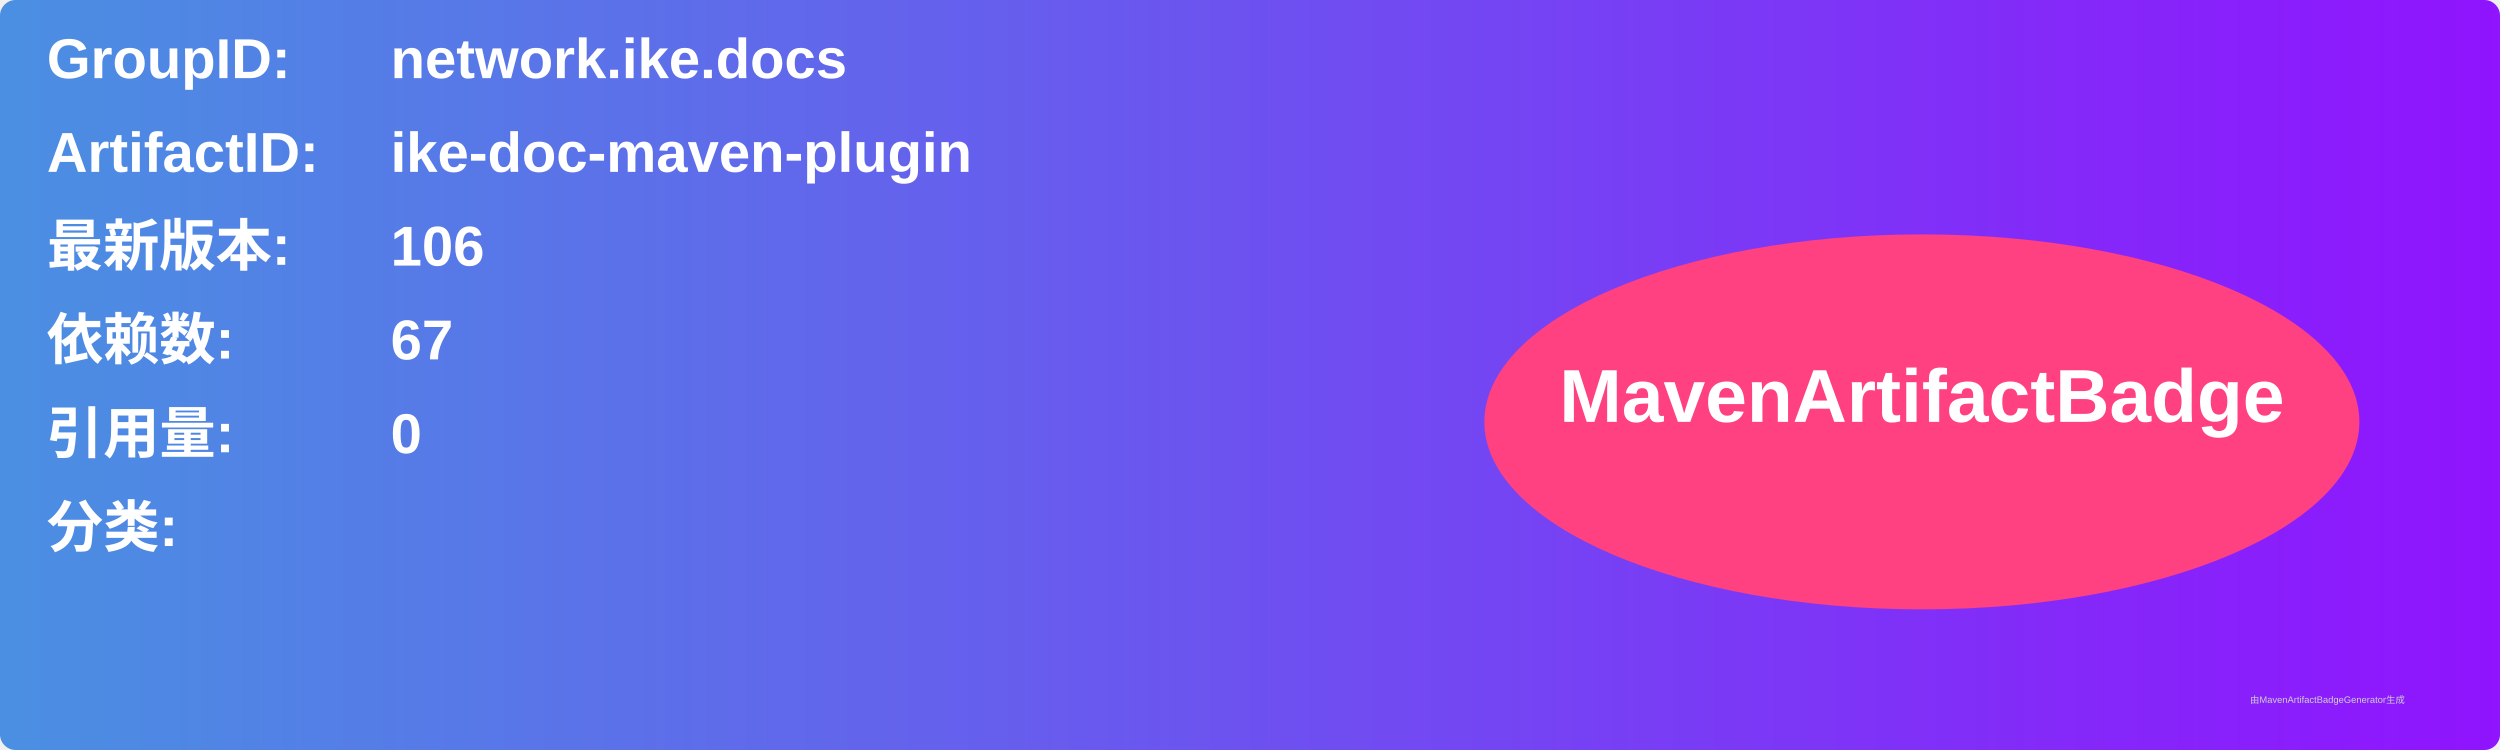
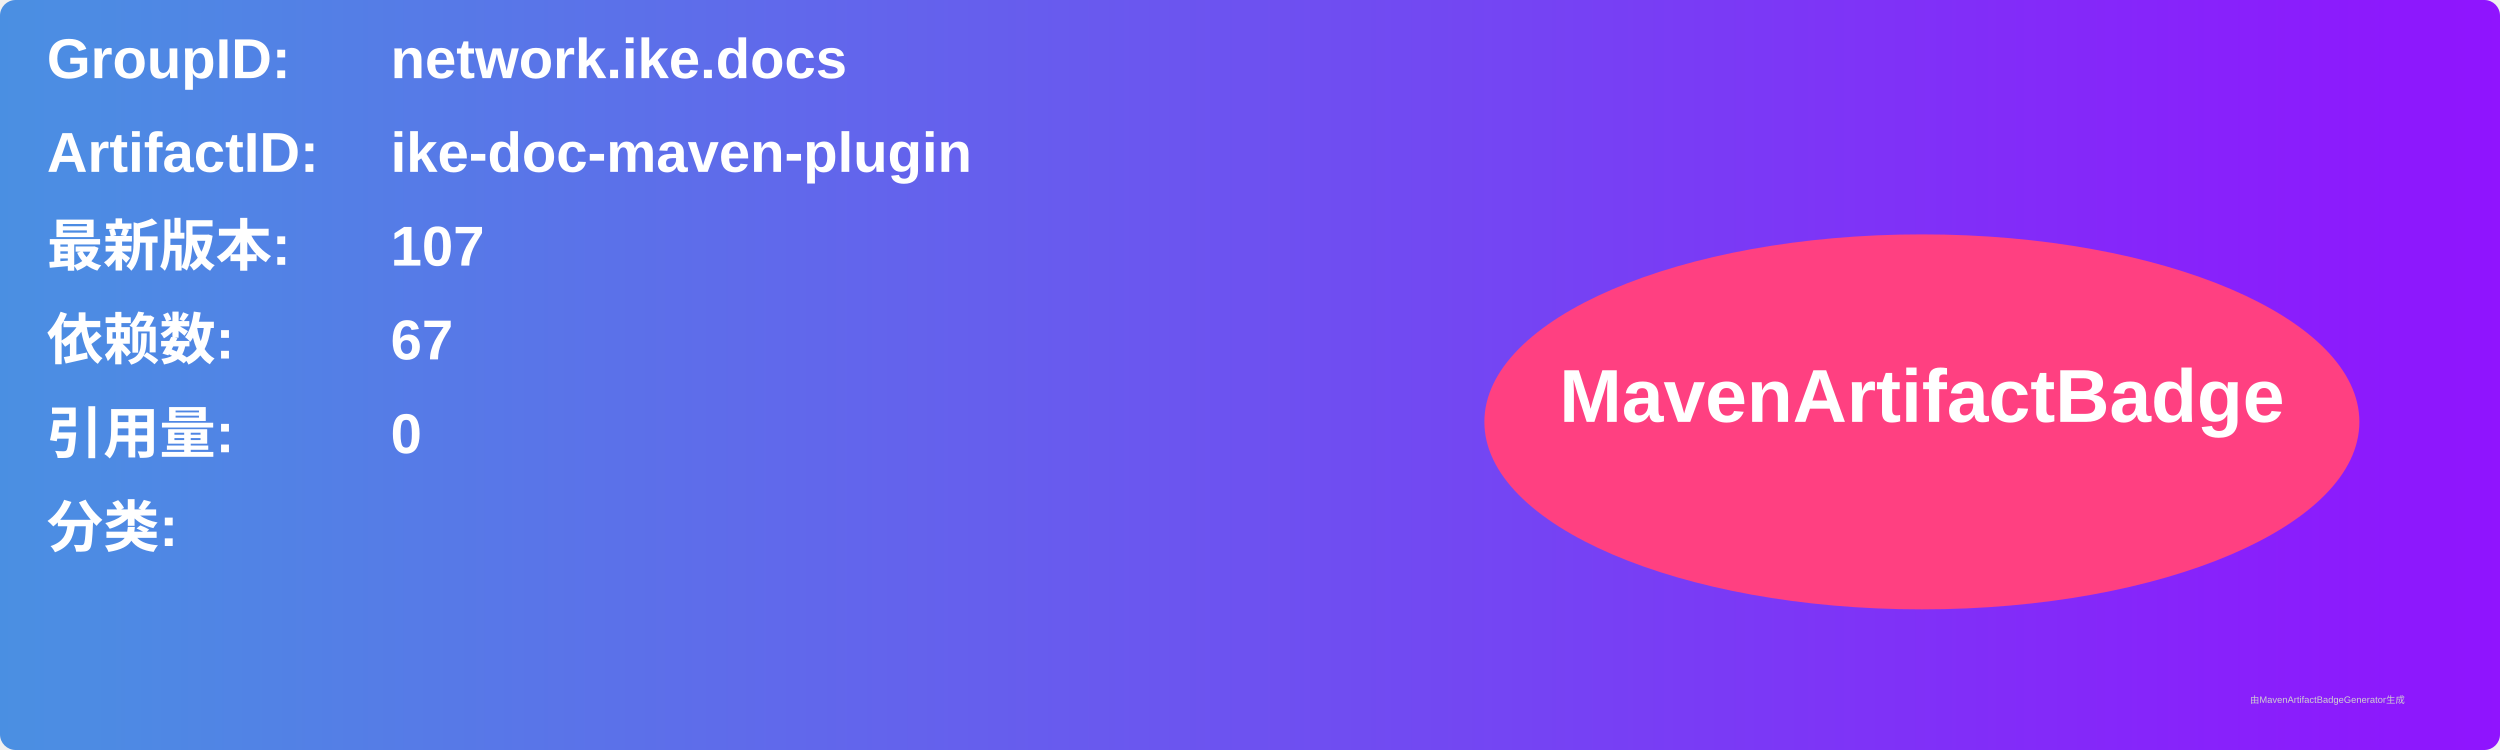
<svg xmlns="http://www.w3.org/2000/svg" width="800" height="240" viewBox="0 0 800 240">
  <linearGradient id="grad" x1="0%" y1="0%" x2="100%" y2="0%">
    <stop offset="0%" stop-color="#4a90e2" />
    <stop offset="100%" stop-color="#9013fe" />
  </linearGradient>
  <rect width="100%" height="100%" rx="5" ry="5" fill="url(#grad)" />
  <g transform="translate(15, 15)">
    <text x="0" y="10" font-family="Arial" font-size="18" fill="white" font-weight="bold" width="260">GroupID:</text>
    <text x="110" y="10" font-family="Arial" font-size="18" fill="white" font-weight="bold" width="460">network.ike.docs</text>
    <text x="0" y="40" font-family="Arial" font-size="18" fill="white" font-weight="bold" width="260">ArtifactID:</text>
    <text x="110" y="40" font-family="Arial" font-size="18" fill="white" font-weight="bold" width="460">ike-doc-maven-plugin</text>
    <text x="0" y="70" font-family="Arial" font-size="18" fill="white" font-weight="bold">最新版本:</text>
    <text x="110" y="70" font-family="Arial" font-size="18" fill="white" font-weight="bold">
-       <tspan font-weight="bold">106</tspan>
+       <tspan font-weight="bold">107</tspan>
    </text>
    <text x="0" y="100" font-family="Arial" font-size="18" fill="white" font-weight="bold">依赖数: </text>
    <text x="110" y="100" font-family="Arial" font-size="18" fill="white">
      <tspan font-weight="bold">67</tspan>
    </text>
    <text x="0" y="130" font-family="Arial" font-size="18" fill="white" font-weight="bold">引用量: </text>
    <text x="110" y="130" font-family="Arial" font-size="18" fill="white">
      <tspan font-weight="bold">0</tspan>
    </text>
    <text x="0" y="160" font-family="Arial" font-size="18" fill="white" font-weight="bold">分类:</text>
    <text x="10" y="190" font-family="Arial" font-size="10" fill="white">
      <tspan font-weight="bold" />
    </text>
    <ellipse cx="600" cy="120" rx="140" ry="60" fill="#ff4081" />
    <text x="600" y="120" text-anchor="middle" font-family="Arial" font-size="24" fill="white" font-weight="bold">MavenArtifactBadge</text>
  </g>
  <text x="720" y="225" font-family="Arial" font-size="3" fill="#d0d0d0">由MavenArtifactBadgeGenerator生成</text>
</svg>
